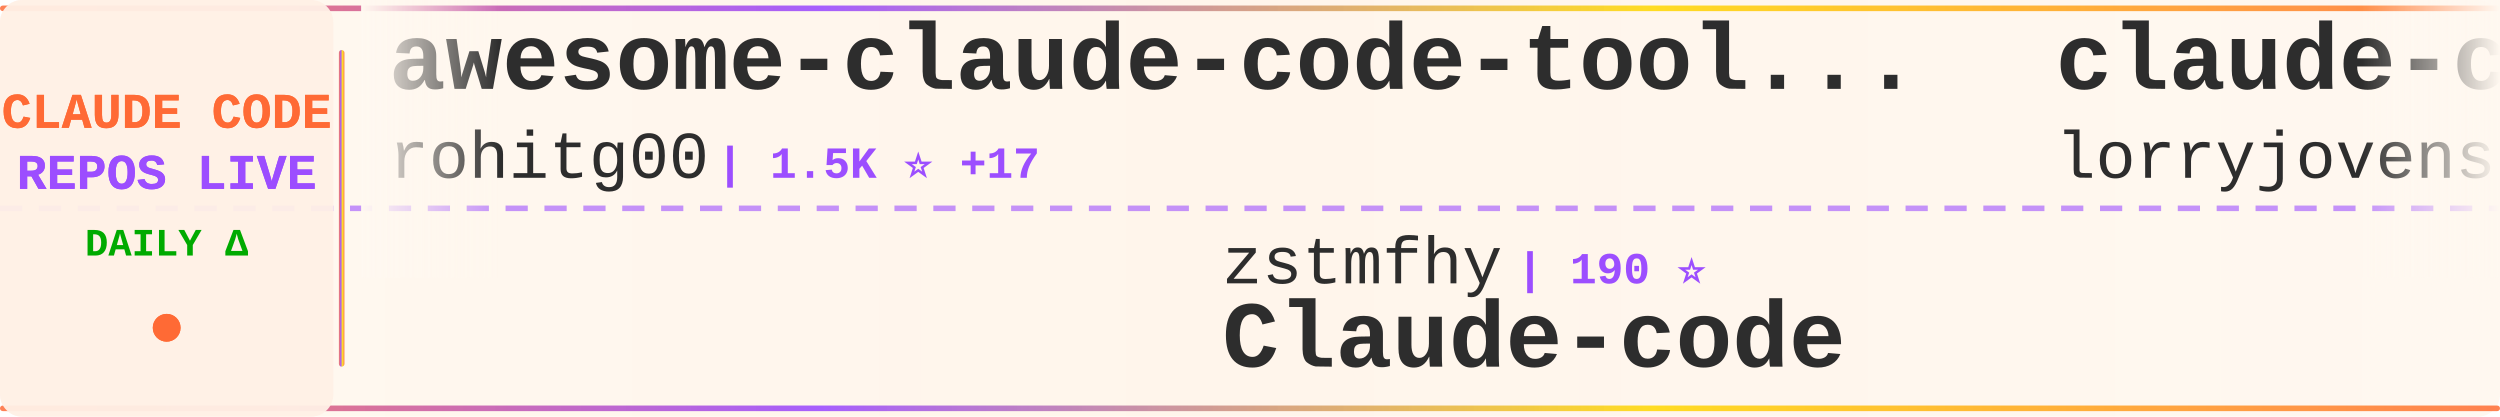
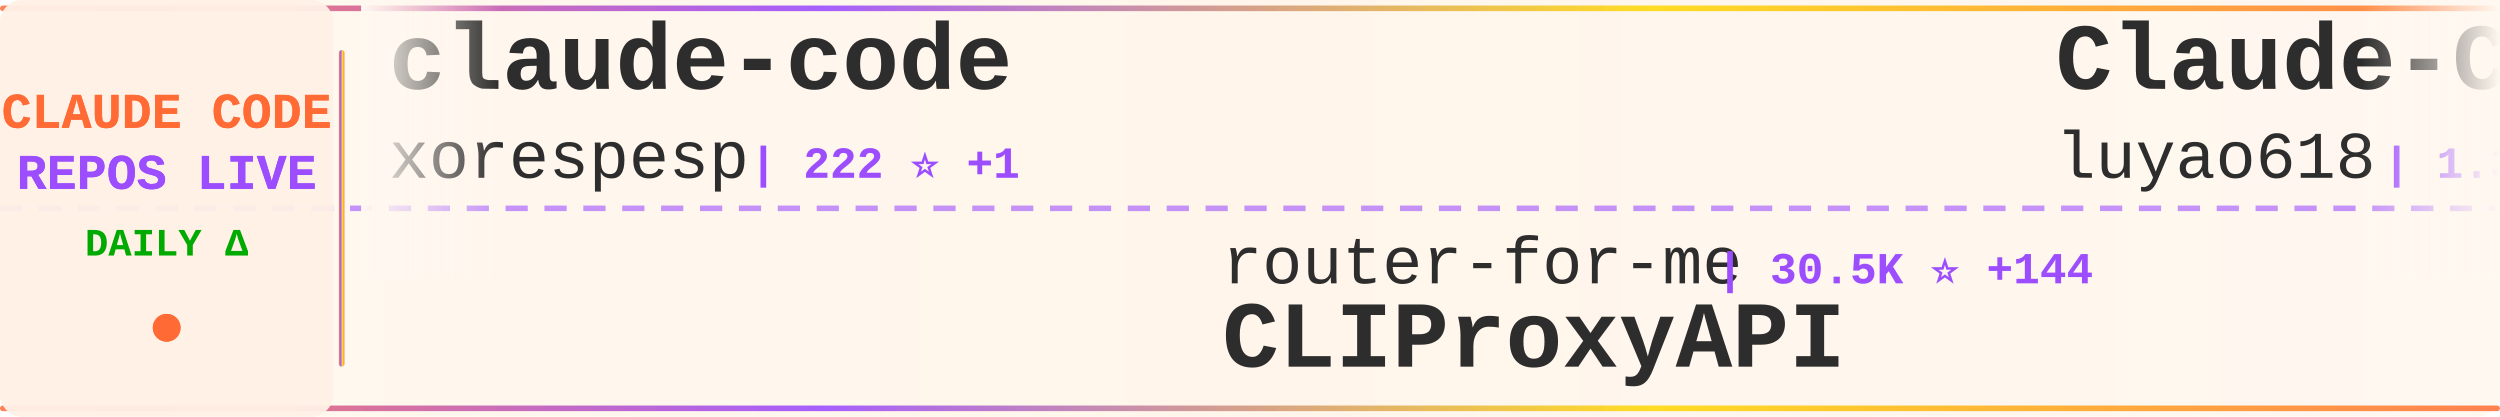
<svg xmlns="http://www.w3.org/2000/svg" width="900" height="150">
  <defs>
    <linearGradient id="tickerBg" x1="0%" y1="0%" x2="100%" y2="0%">
      <stop offset="0%" style="stop-color:#fff8f0;stop-opacity:0.98" />
      <stop offset="50%" style="stop-color:#fff5eb;stop-opacity:1" />
      <stop offset="100%" style="stop-color:#fff8f0;stop-opacity:0.98" />
    </linearGradient>
    <linearGradient id="borderGrad" x1="0%" y1="0%" x2="100%" y2="0%">
      <stop offset="0%" style="stop-color:#FF6B35;stop-opacity:0.85">
        <animate attributeName="stop-opacity" values="0.85;1;0.85" dur="2s" repeatCount="indefinite" />
      </stop>
      <stop offset="33%" style="stop-color:#9C4EFF;stop-opacity:0.9">
        <animate attributeName="stop-opacity" values="0.9;1;0.9" dur="2.2s" repeatCount="indefinite" />
      </stop>
      <stop offset="66%" style="stop-color:#FFD700;stop-opacity:0.85">
        <animate attributeName="stop-opacity" values="0.85;1;0.85" dur="1.8s" repeatCount="indefinite" />
      </stop>
      <stop offset="100%" style="stop-color:#FF6B35;stop-opacity:0.85">
        <animate attributeName="stop-opacity" values="0.85;1;0.85" dur="2s" repeatCount="indefinite" />
      </stop>
    </linearGradient>
    <filter id="textGlow">
      <feGaussianBlur stdDeviation="0.15" result="coloredBlur" />
      <feMerge>
        <feMergeNode in="coloredBlur" />
        <feMergeNode in="SourceGraphic" />
      </feMerge>
    </filter>
    <filter id="metricGlow">
      <feGaussianBlur stdDeviation="0.2" result="coloredBlur" />
      <feMerge>
        <feMergeNode in="coloredBlur" />
        <feMergeNode in="SourceGraphic" />
      </feMerge>
    </filter>
    <linearGradient id="leftFade" x1="0%" y1="0%" x2="100%" y2="0%">
      <stop offset="0%" style="stop-color:#fff8f0;stop-opacity:1" />
      <stop offset="100%" style="stop-color:#fff8f0;stop-opacity:0" />
    </linearGradient>
    <linearGradient id="rightFade" x1="0%" y1="0%" x2="100%" y2="0%">
      <stop offset="0%" style="stop-color:#fff8f0;stop-opacity:0" />
      <stop offset="100%" style="stop-color:#fff8f0;stop-opacity:1" />
    </linearGradient>
  </defs>
  <rect width="900" height="150" fill="url(#tickerBg)" rx="8" />
  <rect x="0" y="2" width="900" height="2" fill="url(#borderGrad)" rx="1" />
  <rect x="0" y="146" width="900" height="2" fill="url(#borderGrad)" rx="1" />
  <line x1="0" y1="75" x2="900" y2="75" stroke="#9C4EFF" stroke-width="2" stroke-dasharray="8 6" opacity="0.6" />
  <rect x="0" y="0" width="120" height="150" fill="#fff0e6" opacity="0.95" rx="8" />
  <text x="60" y="46" font-family="'Courier New', monospace" font-size="18" font-weight="bold" fill="#FF6B35" text-anchor="middle" filter="url(#textGlow)">
    CLAUDE CODE
  </text>
  <text x="60" y="68" font-family="'Courier New', monospace" font-size="18" font-weight="bold" fill="#9C4EFF" text-anchor="middle" filter="url(#textGlow)">
    REPOS LIVE
  </text>
  <text x="60" y="92" font-family="'Courier New', monospace" font-size="14" font-weight="bold" fill="#00aa00" text-anchor="middle">
    DAILY Δ
  </text>
  <circle cx="60" cy="118" r="5" fill="#FF6B35" filter="url(#metricGlow)">
    <animate attributeName="r" values="4;6;4" dur="1.5s" repeatCount="indefinite" />
    <animate attributeName="opacity" values="0.6;1;0.6" dur="1.5s" repeatCount="indefinite" />
  </circle>
  <rect x="122" y="18" width="2" height="114" fill="url(#borderGrad)" rx="1" />
  <clipPath id="tickerClip">
    <rect x="130" y="0" width="770" height="150" />
  </clipPath>
  <g clip-path="url(#tickerClip)">
    <g id="tickerItems">
      <animateTransform attributeName="transform" attributeType="XML" type="translate" from="0 0" to="-3000 0" dur="54s" repeatCount="indefinite" />
      <g transform="translate(0, 0)">
-         <text x="140" y="32" font-family="'Courier New', monospace" font-size="34" font-weight="bold" fill="#2d2d2d">awesome-claude-code-tool...</text>
-         <text x="140" y="64" font-family="'Courier New', monospace" font-size="24" font-weight="normal" fill="#2d2d2d" opacity="1.0">rohitg00</text>
-         <text x="258" y="64" font-family="'Courier New', monospace" font-size="16" font-weight="bold" fill="#9C4EFF"> | 1.5K ⭐ +17</text>
+         <text x="140" y="32" font-family="'Courier New', monospace" font-size="34" font-weight="bold" fill="#2d2d2d">claude-code</text>
+         <text x="140" y="64" font-family="'Courier New', monospace" font-size="24" font-weight="normal" fill="#2d2d2d" opacity="1.0">xorespesp</text>
+         <text x="270" y="64" font-family="'Courier New', monospace" font-size="16" font-weight="bold" fill="#9C4EFF"> | 222 ⭐ +1</text>
      </g>
      <g transform="translate(300, 0)">
-         <text x="140" y="102" font-family="'Courier New', monospace" font-size="24" font-weight="normal" fill="#2d2d2d" opacity="1.0">zstmfhy</text>
-         <text x="246" y="102" font-family="'Courier New', monospace" font-size="16" font-weight="bold" fill="#9C4EFF"> | 190 ⭐</text>
-         <text x="140" y="132" font-family="'Courier New', monospace" font-size="34" font-weight="bold" fill="#2d2d2d">Claude-code</text>
+         <text x="140" y="102" font-family="'Courier New', monospace" font-size="24" font-weight="normal" fill="#2d2d2d" opacity="1.0">router-for-me</text>
+         <text x="318" y="102" font-family="'Courier New', monospace" font-size="16" font-weight="bold" fill="#9C4EFF"> | 30.5K ⭐ +144</text>
+         <text x="140" y="132" font-family="'Courier New', monospace" font-size="34" font-weight="bold" fill="#2d2d2d">CLIProxyAPI</text>
      </g>
      <g transform="translate(600, 0)">
-         <text x="140" y="32" font-family="'Courier New', monospace" font-size="34" font-weight="bold" fill="#2d2d2d">claude-code-rust</text>
-         <text x="140" y="64" font-family="'Courier New', monospace" font-size="24" font-weight="normal" fill="#2d2d2d" opacity="1.0">lorryjovens-hub</text>
-         <text x="342" y="64" font-family="'Courier New', monospace" font-size="16" font-weight="bold" fill="#9C4EFF"> | 1.5K ⭐ +6</text>
+         <text x="140" y="32" font-family="'Courier New', monospace" font-size="34" font-weight="bold" fill="#2d2d2d">Claude-Code-Source-Study</text>
+         <text x="140" y="64" font-family="'Courier New', monospace" font-size="24" font-weight="normal" fill="#2d2d2d" opacity="1.0">luyao618</text>
+         <text x="258" y="64" font-family="'Courier New', monospace" font-size="16" font-weight="bold" fill="#9C4EFF"> | 1.3K ⭐ +2</text>
      </g>
      <g transform="translate(900, 0)">
-         <text x="140" y="102" font-family="'Courier New', monospace" font-size="24" font-weight="normal" fill="#2d2d2d" opacity="1.0">freestylefly</text>
-         <text x="306" y="102" font-family="'Courier New', monospace" font-size="16" font-weight="bold" fill="#9C4EFF"> | 124 ⭐</text>
-         <text x="140" y="132" font-family="'Courier New', monospace" font-size="34" font-weight="bold" fill="#2d2d2d">claude-code</text>
+         <text x="140" y="102" font-family="'Courier New', monospace" font-size="24" font-weight="normal" fill="#2d2d2d" opacity="1.0">ChinaSiro</text>
+         <text x="270" y="102" font-family="'Courier New', monospace" font-size="16" font-weight="bold" fill="#9C4EFF"> | 9.1K ⭐ +7</text>
+         <text x="140" y="132" font-family="'Courier New', monospace" font-size="34" font-weight="bold" fill="#2d2d2d">claude-code-sourcemap</text>
      </g>
      <g transform="translate(1200, 0)">
-         <text x="140" y="32" font-family="'Courier New', monospace" font-size="34" font-weight="bold" fill="#2d2d2d">claude-code-guide</text>
-         <text x="140" y="64" font-family="'Courier New', monospace" font-size="24" font-weight="normal" fill="#2d2d2d" opacity="1.0">Cranot</text>
-         <text x="234" y="64" font-family="'Courier New', monospace" font-size="16" font-weight="bold" fill="#9C4EFF"> | 2.6K ⭐ +5</text>
+         <text x="140" y="32" font-family="'Courier New', monospace" font-size="34" font-weight="bold" fill="#2d2d2d">skills</text>
+         <text x="140" y="64" font-family="'Courier New', monospace" font-size="24" font-weight="normal" fill="#2d2d2d" opacity="1.0">anthropics</text>
+         <text x="282" y="64" font-family="'Courier New', monospace" font-size="16" font-weight="bold" fill="#9C4EFF"> | 127.8K ⭐ +412</text>
      </g>
      <g transform="translate(1500, 0)">
-         <text x="140" y="102" font-family="'Courier New', monospace" font-size="24" font-weight="normal" fill="#2d2d2d" opacity="1.0">forrestchang</text>
-         <text x="306" y="102" font-family="'Courier New', monospace" font-size="16" font-weight="bold" fill="#9C4EFF"> | 109.1K ⭐ +2.5K</text>
-         <text x="140" y="132" font-family="'Courier New', monospace" font-size="34" font-weight="bold" fill="#2d2d2d">andrej-karpathy-skills</text>
+         <text x="140" y="102" font-family="'Courier New', monospace" font-size="24" font-weight="normal" fill="#2d2d2d" opacity="1.0">OneRedOak</text>
+         <text x="270" y="102" font-family="'Courier New', monospace" font-size="16" font-weight="bold" fill="#9C4EFF"> | 3.8K ⭐ +1</text>
+         <text x="140" y="132" font-family="'Courier New', monospace" font-size="34" font-weight="bold" fill="#2d2d2d">claude-code-workflows</text>
      </g>
      <g transform="translate(1800, 0)">
-         <text x="140" y="32" font-family="'Courier New', monospace" font-size="34" font-weight="bold" fill="#2d2d2d">claude-code-proxy</text>
-         <text x="140" y="64" font-family="'Courier New', monospace" font-size="24" font-weight="normal" fill="#2d2d2d" opacity="1.0">fuergaosi233</text>
-         <text x="306" y="64" font-family="'Courier New', monospace" font-size="16" font-weight="bold" fill="#9C4EFF"> | 2.5K ⭐ +8</text>
+         <text x="140" y="32" font-family="'Courier New', monospace" font-size="34" font-weight="bold" fill="#2d2d2d">claude-code-source</text>
+         <text x="140" y="64" font-family="'Courier New', monospace" font-size="24" font-weight="normal" fill="#2d2d2d" opacity="1.0">JrCx7scC</text>
+         <text x="258" y="64" font-family="'Courier New', monospace" font-size="16" font-weight="bold" fill="#9C4EFF"> | 365 ⭐ +1</text>
      </g>
      <g transform="translate(2100, 0)">
-         <text x="140" y="102" font-family="'Courier New', monospace" font-size="24" font-weight="normal" fill="#2d2d2d" opacity="1.0">edmund-io</text>
-         <text x="270" y="102" font-family="'Courier New', monospace" font-size="16" font-weight="bold" fill="#9C4EFF"> | 1.4K ⭐ +1</text>
-         <text x="140" y="132" font-family="'Courier New', monospace" font-size="34" font-weight="bold" fill="#2d2d2d">edmunds-claude-code</text>
+         <text x="140" y="102" font-family="'Courier New', monospace" font-size="24" font-weight="normal" fill="#2d2d2d" opacity="1.0">shanraisshan</text>
+         <text x="306" y="102" font-family="'Courier New', monospace" font-size="16" font-weight="bold" fill="#9C4EFF"> | 50.8K ⭐ +238</text>
+         <text x="140" y="132" font-family="'Courier New', monospace" font-size="34" font-weight="bold" fill="#2d2d2d">claude-code-best-practic...</text>
      </g>
      <g transform="translate(2400, 0)">
-         <text x="140" y="32" font-family="'Courier New', monospace" font-size="34" font-weight="bold" fill="#2d2d2d">claude-code</text>
-         <text x="140" y="64" font-family="'Courier New', monospace" font-size="24" font-weight="normal" fill="#2d2d2d" opacity="1.0">lowcortisolprogrammer</text>
-         <text x="414" y="64" font-family="'Courier New', monospace" font-size="16" font-weight="bold" fill="#9C4EFF"> | 173 ⭐</text>
+         <text x="140" y="32" font-family="'Courier New', monospace" font-size="34" font-weight="bold" fill="#2d2d2d">Claude-code</text>
+         <text x="140" y="64" font-family="'Courier New', monospace" font-size="24" font-weight="normal" fill="#2d2d2d" opacity="1.0">fazxes</text>
+         <text x="234" y="64" font-family="'Courier New', monospace" font-size="16" font-weight="bold" fill="#9C4EFF"> | 212 ⭐</text>
      </g>
      <g transform="translate(2700, 0)">
-         <text x="140" y="102" font-family="'Courier New', monospace" font-size="24" font-weight="normal" fill="#2d2d2d" opacity="1.0">AprilNEA</text>
-         <text x="258" y="102" font-family="'Courier New', monospace" font-size="16" font-weight="bold" fill="#9C4EFF"> | 377 ⭐</text>
-         <text x="140" y="132" font-family="'Courier New', monospace" font-size="34" font-weight="bold" fill="#2d2d2d">claude-code-source</text>
+         <text x="140" y="102" font-family="'Courier New', monospace" font-size="24" font-weight="normal" fill="#2d2d2d" opacity="1.0">ChrisWiles</text>
+         <text x="282" y="102" font-family="'Courier New', monospace" font-size="16" font-weight="bold" fill="#9C4EFF"> | 5.9K ⭐ +6</text>
+         <text x="140" y="132" font-family="'Courier New', monospace" font-size="34" font-weight="bold" fill="#2d2d2d">claude-code-showcase</text>
      </g>
      <g transform="translate(3000, 0)">
-         <text x="140" y="32" font-family="'Courier New', monospace" font-size="34" font-weight="bold" fill="#2d2d2d">awesome-claude-code-tool...</text>
-         <text x="140" y="64" font-family="'Courier New', monospace" font-size="24" font-weight="normal" fill="#2d2d2d" opacity="1.0">rohitg00</text>
-         <text x="258" y="64" font-family="'Courier New', monospace" font-size="16" font-weight="bold" fill="#9C4EFF"> | 1.5K ⭐ +17</text>
+         <text x="140" y="32" font-family="'Courier New', monospace" font-size="34" font-weight="bold" fill="#2d2d2d">claude-code</text>
+         <text x="140" y="64" font-family="'Courier New', monospace" font-size="24" font-weight="normal" fill="#2d2d2d" opacity="1.0">xorespesp</text>
+         <text x="270" y="64" font-family="'Courier New', monospace" font-size="16" font-weight="bold" fill="#9C4EFF"> | 222 ⭐ +1</text>
      </g>
      <g transform="translate(3300, 0)">
-         <text x="140" y="102" font-family="'Courier New', monospace" font-size="24" font-weight="normal" fill="#2d2d2d" opacity="1.0">zstmfhy</text>
-         <text x="246" y="102" font-family="'Courier New', monospace" font-size="16" font-weight="bold" fill="#9C4EFF"> | 190 ⭐</text>
-         <text x="140" y="132" font-family="'Courier New', monospace" font-size="34" font-weight="bold" fill="#2d2d2d">Claude-code</text>
+         <text x="140" y="102" font-family="'Courier New', monospace" font-size="24" font-weight="normal" fill="#2d2d2d" opacity="1.0">router-for-me</text>
+         <text x="318" y="102" font-family="'Courier New', monospace" font-size="16" font-weight="bold" fill="#9C4EFF"> | 30.5K ⭐ +144</text>
+         <text x="140" y="132" font-family="'Courier New', monospace" font-size="34" font-weight="bold" fill="#2d2d2d">CLIProxyAPI</text>
      </g>
      <g transform="translate(3600, 0)">
-         <text x="140" y="32" font-family="'Courier New', monospace" font-size="34" font-weight="bold" fill="#2d2d2d">claude-code-rust</text>
-         <text x="140" y="64" font-family="'Courier New', monospace" font-size="24" font-weight="normal" fill="#2d2d2d" opacity="1.0">lorryjovens-hub</text>
-         <text x="342" y="64" font-family="'Courier New', monospace" font-size="16" font-weight="bold" fill="#9C4EFF"> | 1.5K ⭐ +6</text>
+         <text x="140" y="32" font-family="'Courier New', monospace" font-size="34" font-weight="bold" fill="#2d2d2d">Claude-Code-Source-Study</text>
+         <text x="140" y="64" font-family="'Courier New', monospace" font-size="24" font-weight="normal" fill="#2d2d2d" opacity="1.0">luyao618</text>
+         <text x="258" y="64" font-family="'Courier New', monospace" font-size="16" font-weight="bold" fill="#9C4EFF"> | 1.3K ⭐ +2</text>
      </g>
      <g transform="translate(3900, 0)">
-         <text x="140" y="102" font-family="'Courier New', monospace" font-size="24" font-weight="normal" fill="#2d2d2d" opacity="1.0">freestylefly</text>
-         <text x="306" y="102" font-family="'Courier New', monospace" font-size="16" font-weight="bold" fill="#9C4EFF"> | 124 ⭐</text>
-         <text x="140" y="132" font-family="'Courier New', monospace" font-size="34" font-weight="bold" fill="#2d2d2d">claude-code</text>
+         <text x="140" y="102" font-family="'Courier New', monospace" font-size="24" font-weight="normal" fill="#2d2d2d" opacity="1.0">ChinaSiro</text>
+         <text x="270" y="102" font-family="'Courier New', monospace" font-size="16" font-weight="bold" fill="#9C4EFF"> | 9.1K ⭐ +7</text>
+         <text x="140" y="132" font-family="'Courier New', monospace" font-size="34" font-weight="bold" fill="#2d2d2d">claude-code-sourcemap</text>
      </g>
    </g>
  </g>
  <rect x="130" y="0" width="50" height="100" fill="url(#leftFade)" />
  <rect x="850" y="0" width="50" height="100" fill="url(#rightFade)" />
</svg>
